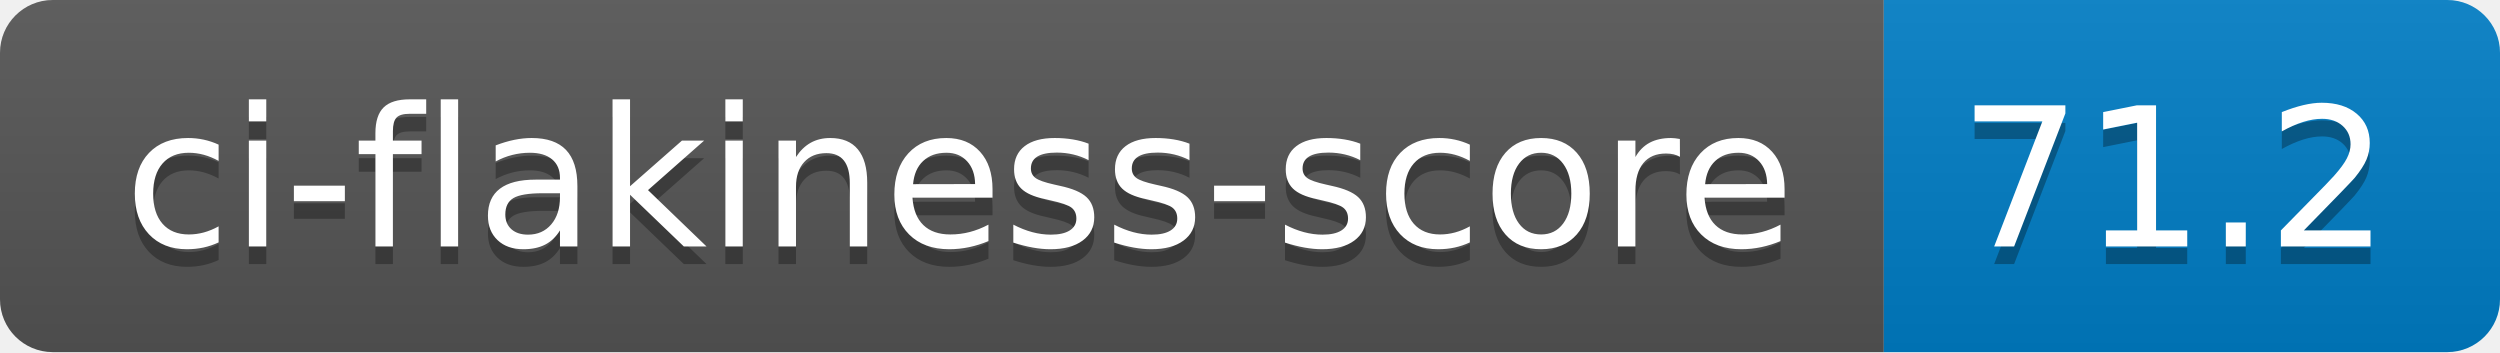
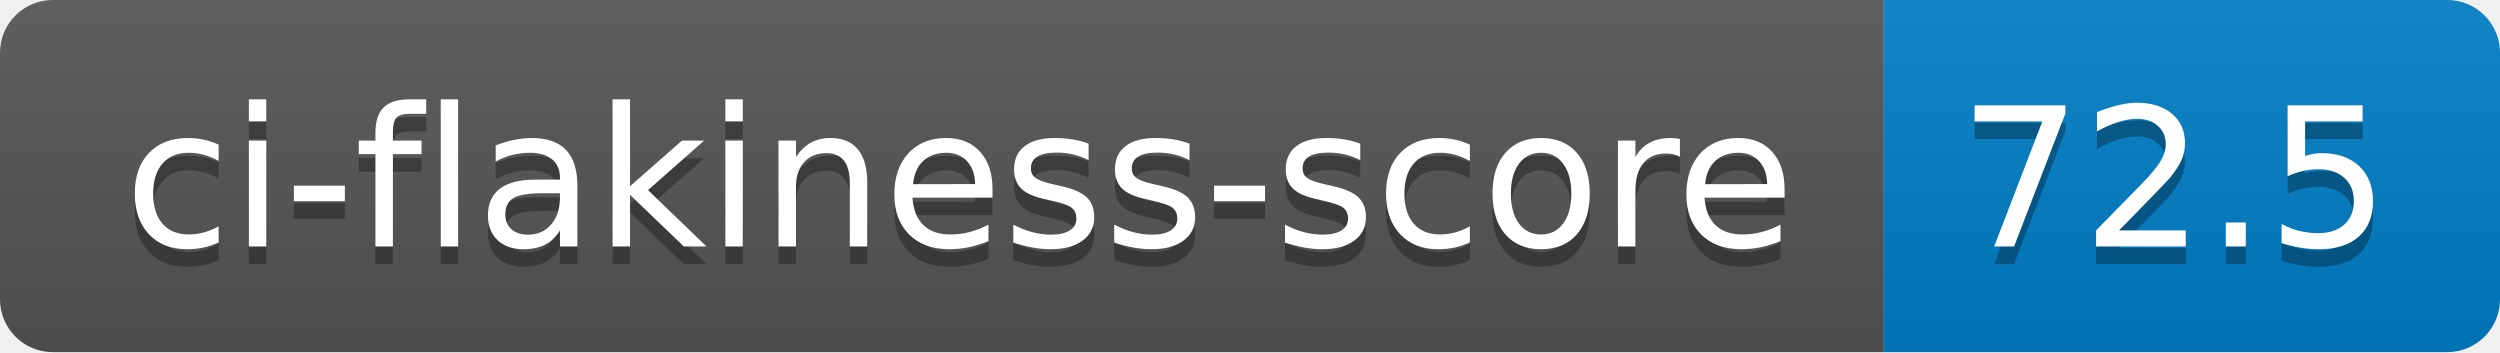
- <svg xmlns="http://www.w3.org/2000/svg" width="142" height="20" role="img" aria-label="ci-flakiness-score: 71.2">
+ <svg xmlns="http://www.w3.org/2000/svg" width="142" height="20" role="img" aria-label="ci-flakiness-score: 72.5">
  <linearGradient id="s" x2="0" y2="100%">
    <stop offset="0" stop-color="#bbb" stop-opacity=".1" />
    <stop offset="1" stop-opacity=".1" />
  </linearGradient>
  <clipPath id="r">
    <rect width="142" height="20" rx="3" fill="#fff" />
  </clipPath>
  <g clip-path="url(#r)">
    <rect width="107" height="20" fill="#555" />
    <rect x="107" width="35" height="20" fill="#007ec6" />
    <rect width="142" height="20" fill="url(#s)" />
  </g>
  <g fill="#fff" text-anchor="middle" font-family="Verdana,Geneva,DejaVu Sans,sans-serif" text-rendering="geometricPrecision" font-size="110">
    <text aria-hidden="true" x="545" y="150" fill="#010101" fill-opacity=".3" transform="scale(.1)" textLength="970">ci-flakiness-score</text>
    <text x="545" y="140" transform="scale(.1)" fill="#fff" textLength="970">ci-flakiness-score</text>
-     <text aria-hidden="true" x="1235" y="150" fill="#010101" fill-opacity=".3" transform="scale(.1)" textLength="250">71.2</text>
-     <text x="1235" y="140" transform="scale(.1)" fill="#fff" textLength="250">71.2</text>
+     <text aria-hidden="true" x="1235" y="150" fill="#010101" fill-opacity=".3" transform="scale(.1)" textLength="250">72.5</text>
+     <text x="1235" y="140" transform="scale(.1)" fill="#fff" textLength="250">72.5</text>
  </g>
</svg>
